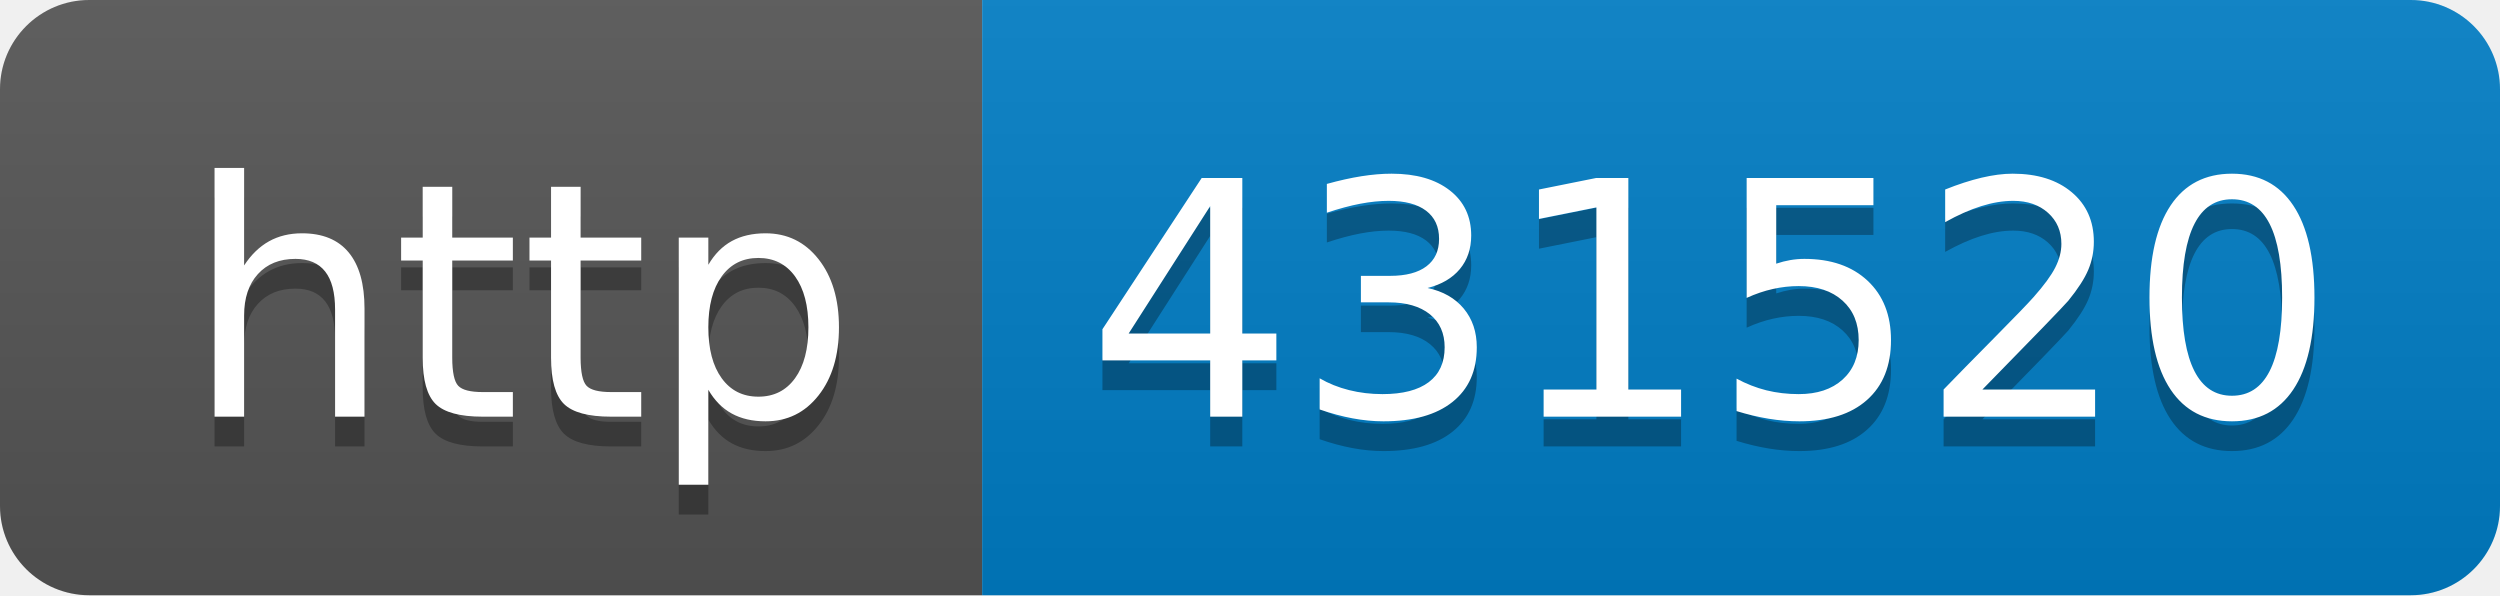
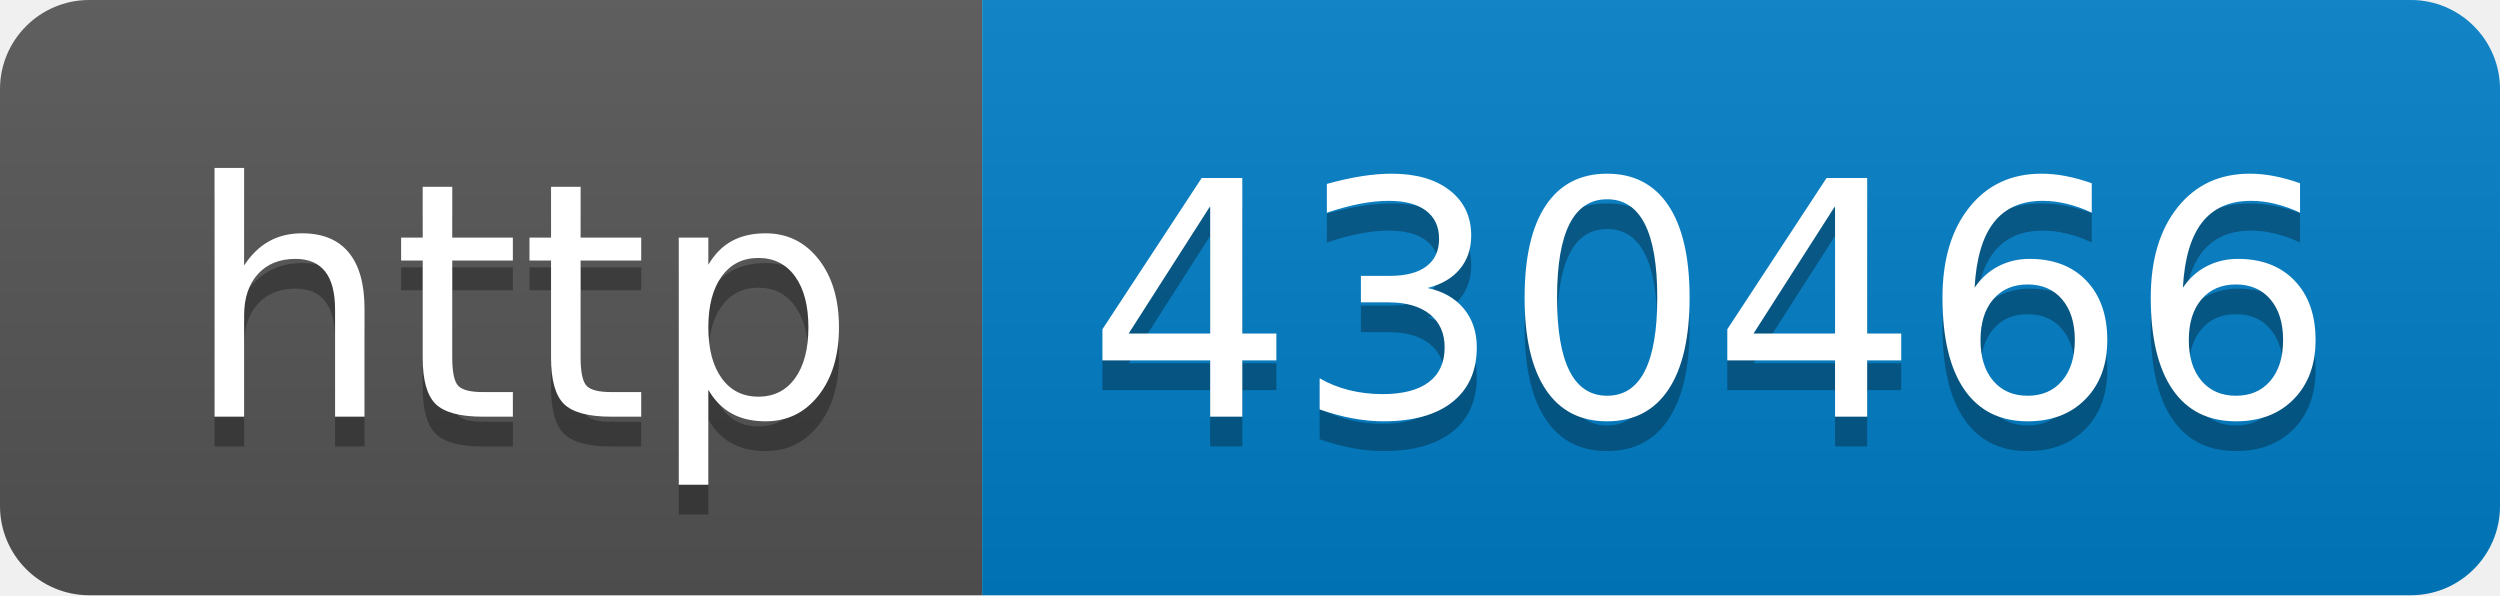
- <svg xmlns="http://www.w3.org/2000/svg" width="84" height="20" role="img" aria-label="http: 431520">
+ <svg xmlns="http://www.w3.org/2000/svg" width="84" height="20" role="img" aria-label="http: 430466">
  <linearGradient id="s" x2="0" y2="100%">
    <stop offset="0" stop-color="#bbb" stop-opacity=".1" />
    <stop offset="1" stop-opacity=".1" />
  </linearGradient>
  <clipPath id="r">
    <rect width="84" height="20" rx="3" fill="#fff" />
  </clipPath>
  <g clip-path="url(#r)">
    <rect width="33" height="20" fill="#555" />
    <rect x="33" width="51" height="20" fill="#007ec6" />
    <rect width="84" height="20" fill="url(#s)" />
  </g>
  <g fill="#fff" text-anchor="middle" font-family="Verdana,Geneva,DejaVu Sans,sans-serif" text-rendering="geometricPrecision" font-size="110">
    <text aria-hidden="true" x="175" y="150" fill="#010101" fill-opacity=".3" transform="scale(.1)" textLength="230">http</text>
    <text x="175" y="140" transform="scale(.1)" fill="#fff" textLength="230">http</text>
-     <text aria-hidden="true" x="575" y="150" fill="#010101" fill-opacity=".3" transform="scale(.1)" textLength="410">431520</text>
-     <text x="575" y="140" transform="scale(.1)" fill="#fff" textLength="410">431520</text>
+     <text aria-hidden="true" x="575" y="150" fill="#010101" fill-opacity=".3" transform="scale(.1)" textLength="410">430466</text>
+     <text x="575" y="140" transform="scale(.1)" fill="#fff" textLength="410">430466</text>
  </g>
</svg>
